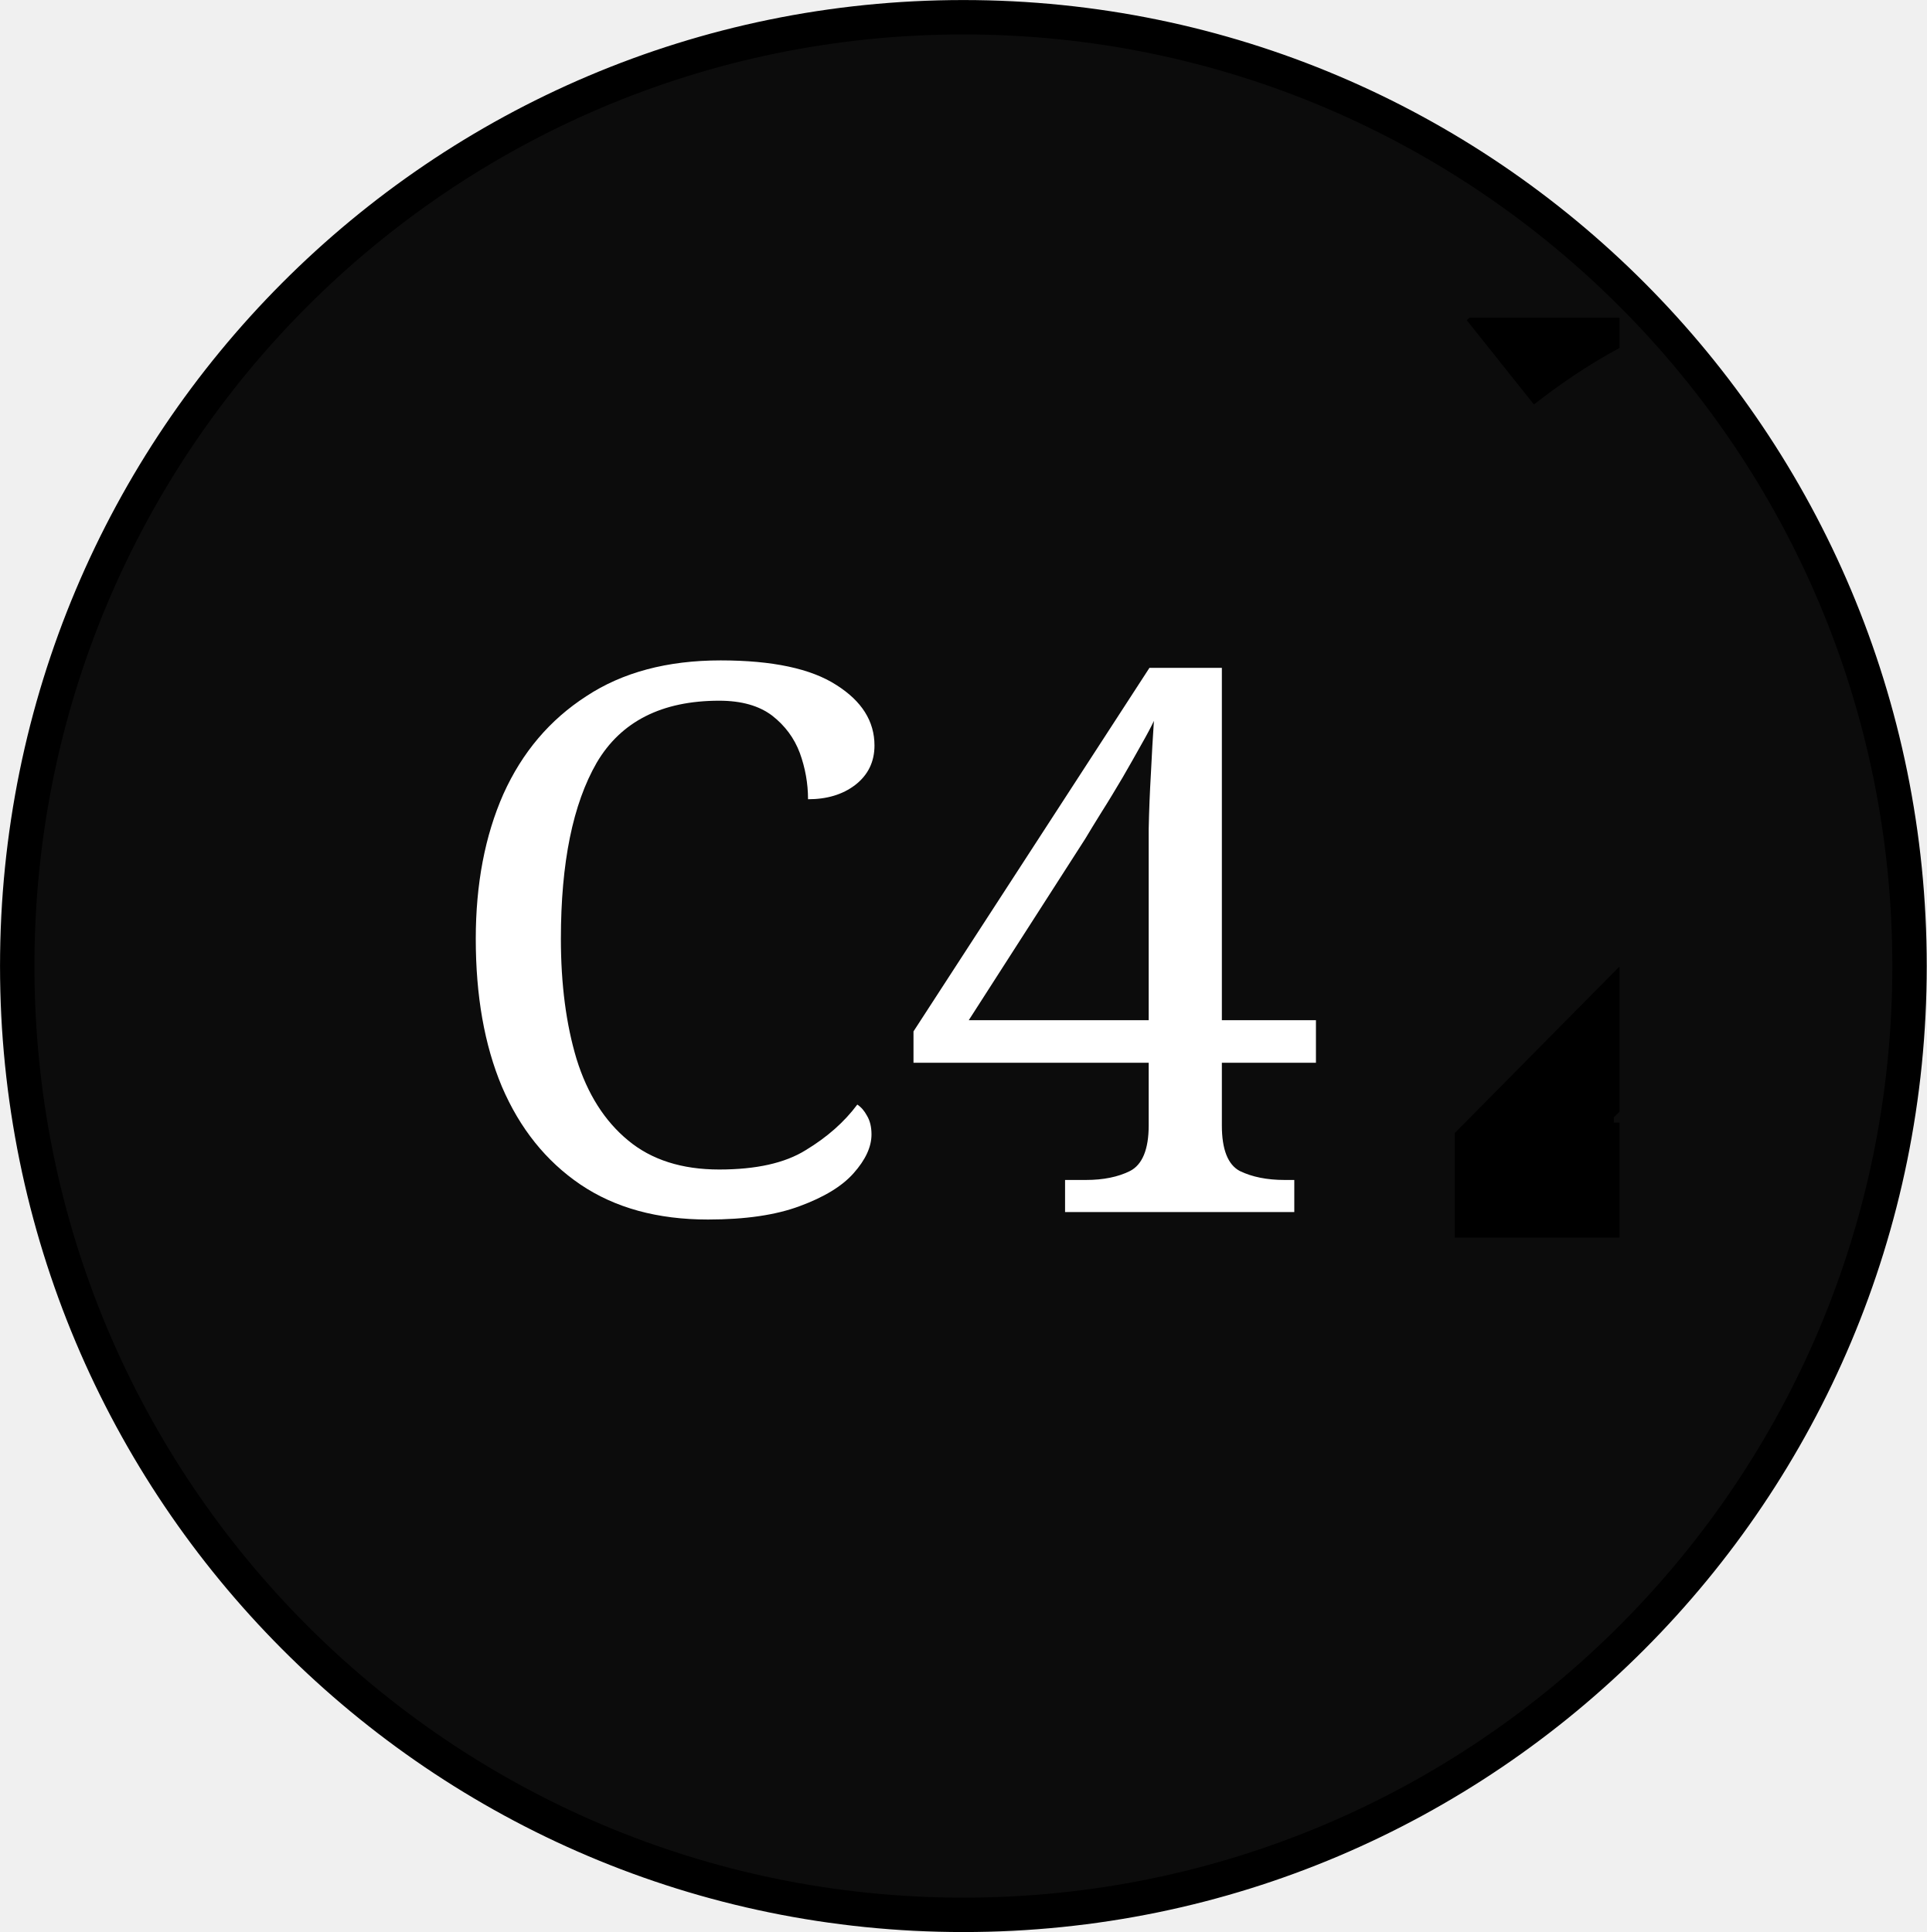
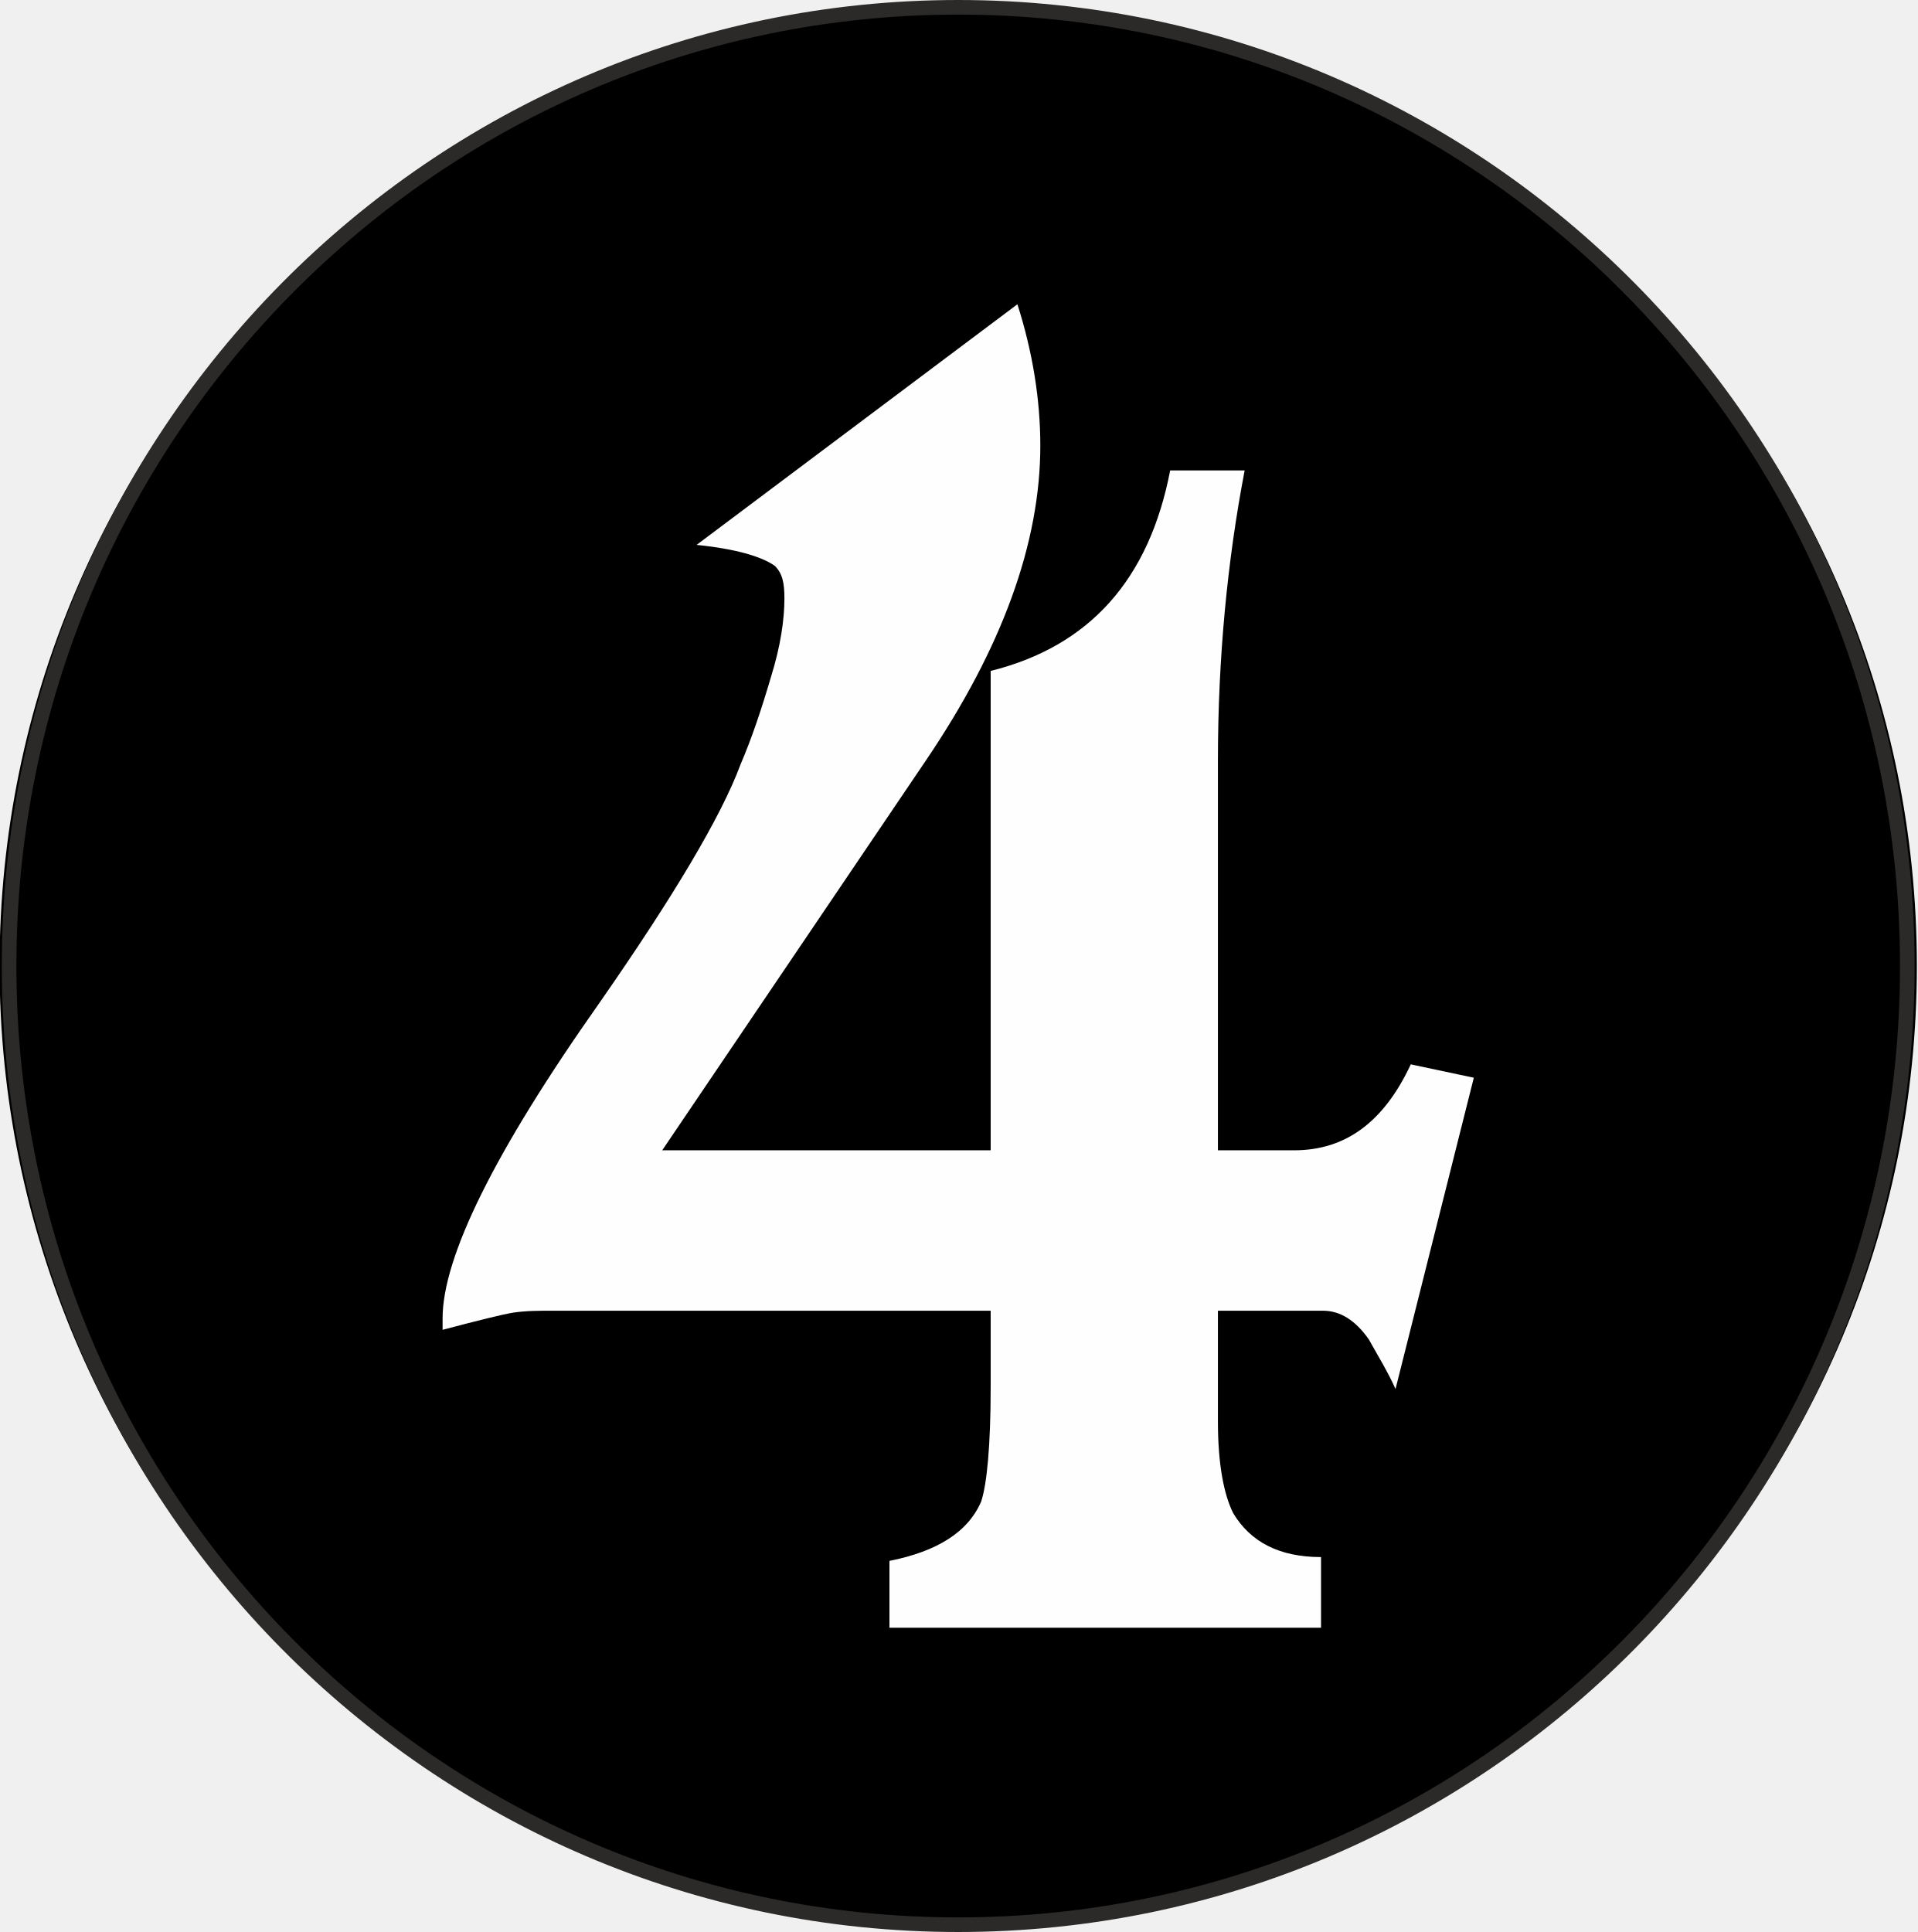
- <svg xmlns="http://www.w3.org/2000/svg" width="14.224mm" height="14.266mm" viewBox="0 0 14.224 14.266" version="1.1" id="svg36798">
-   <defs id="defs36792">
-     <clipPath clipPathUnits="userSpaceOnUse" id="clipPath3907">
-       <path d="m 258.41,505.99 h 27.24 v 27.24 h -27.24 z" id="path3905" style="clip-rule:evenodd" />
-     </clipPath>
-     <clipPath clipPathUnits="userSpaceOnUse" id="clipPath3915">
-       <path d="m 258.41,505.99 h 27.24 v 27.24 h -27.24 z" id="path3913" style="clip-rule:evenodd" />
-     </clipPath>
-     <clipPath clipPathUnits="userSpaceOnUse" id="clipPath3927">
-       <path d="m 258.41,505.99 h 27.24 v 27.24 h -27.24 z" id="path3925" style="clip-rule:evenodd" />
-     </clipPath>
+ <svg xmlns="http://www.w3.org/2000/svg" xml:space="preserve" width="37.817" height="38.105" version="1.1" viewBox="0 0 1003.974 1011.646" id="svg735" clip-rule="evenodd" fill-rule="evenodd" image-rendering="optimizeQuality" shape-rendering="geometricPrecision" text-rendering="geometricPrecision">
+   <defs id="defs4">
+     <style type="text/css" id="style2" />
  </defs>
-   <g id="layer1" transform="translate(-110.0606,-34.44422)">
-     <g id="g36765" transform="translate(20.29279,-79.50645)">
-       <path d="m 89.895,121.084 c 0,-3.87 3.126,-7.006 6.985,-7.006 3.859,0 6.985,3.136 6.985,7.006 0,3.87 -3.126,7.006 -6.985,7.006 -3.859,0 -6.985,-3.136 -6.985,-7.006 z" style="fill:#0c0c0c;fill-opacity:1;fill-rule:evenodd;stroke:none;stroke-width:0.353" id="path3897" />
-       <path d="m 89.895,121.084 c 0,-3.87 3.126,-7.006 6.985,-7.006 3.859,0 6.985,3.136 6.985,7.006 0,3.87 -3.126,7.006 -6.985,7.006 -3.859,0 -6.985,-3.136 -6.985,-7.006 z" style="fill:none;stroke:#000000;stroke-width:0.254;stroke-linecap:butt;stroke-linejoin:miter;stroke-miterlimit:10;stroke-dasharray:none;stroke-opacity:1" id="path3899" />
-       <g id="g3901" transform="matrix(0.3527778,0,0,-0.3527778,0.9524981,304.4083)">
-         <g id="g3903" clip-path="url(#clipPath3907)">
-           <g id="g3909">
-             <g id="g3911" clip-path="url(#clipPath3915)">
-               <text transform="matrix(1,0,0,-1,260.81,514.51)" style="font-variant:normal;font-weight:normal;font-size:15.96px;font-family:Cambria;-inkscape-font-specification:Cambria;writing-mode:lr-tb;fill:#ffffff;fill-opacity:1;fill-rule:nonzero;stroke:none" id="text3919" y="0">
-                 <tspan y="0" x="0" id="tspan3917">C4</tspan>
-               </text>
-               <text transform="scale(1,-1)" id="text6362" y="-513.978" x="280.764" style="font-style:normal;font-weight:normal;font-size:30px;line-height:1.25;font-family:sans-serif;fill:#000000;fill-opacity:1;stroke:none;stroke-width:0.75" xml:space="preserve">
-                 <tspan style="stroke-width:0.75" y="-513.978" x="280.764" id="tspan6360">2</tspan>
-               </text>
-             </g>
-           </g>
-           <g id="g3921">
-             <g id="g3923" clip-path="url(#clipPath3927)" />
-           </g>
-         </g>
-       </g>
+   <g id="layer1" transform="translate(-6959.764 -113.433)">
+     <g id="C4" transform="translate(9.772 -5.823)" clip-rule="evenodd" fill-rule="evenodd" image-rendering="optimizeQuality" shape-rendering="geometricPrecision" text-rendering="geometricPrecision">
+       <circle cx="7451.743" cy="625.079" r="502" id="circle23" fill="#000" fill-opacity="1" />
+       <path d="M7721.743 683.58l-41 163c-4-9-9-17-14-26-7-10-15-15-24-15h-55v58c0 22 3 38 8 48 9 15 24 23 46 23v37h-226v-35c25-5 41-15 48-31 3-9 5-29 5-60v-40h-229c-8 0-14 0-21 1-6 1-18 4-37 9v-6c0-32 27-87 82-165 39-56 64-98 74-125 6-14 11-29 16-46 5-16 7-30 7-41 0-8-1-13-5-17-7-5-21-9-41-11l168-126c8 25 12 50 12 74 0 51-20 106-60 165l-138 204h172v-251c52-13 83-48 94-105h39c-9 47-14 98-14 152v204h40c27 0 47-15 61-45z" id="path272" fill="#fefefe" fill-opacity="1" fill-rule="nonzero" />
+       <ellipse cx="7451.743" cy="625.079" rx="497" ry="502" id="ellipse684" fill="none" stroke="#2b2a29" stroke-width="7.646" />
    </g>
  </g>
</svg>
